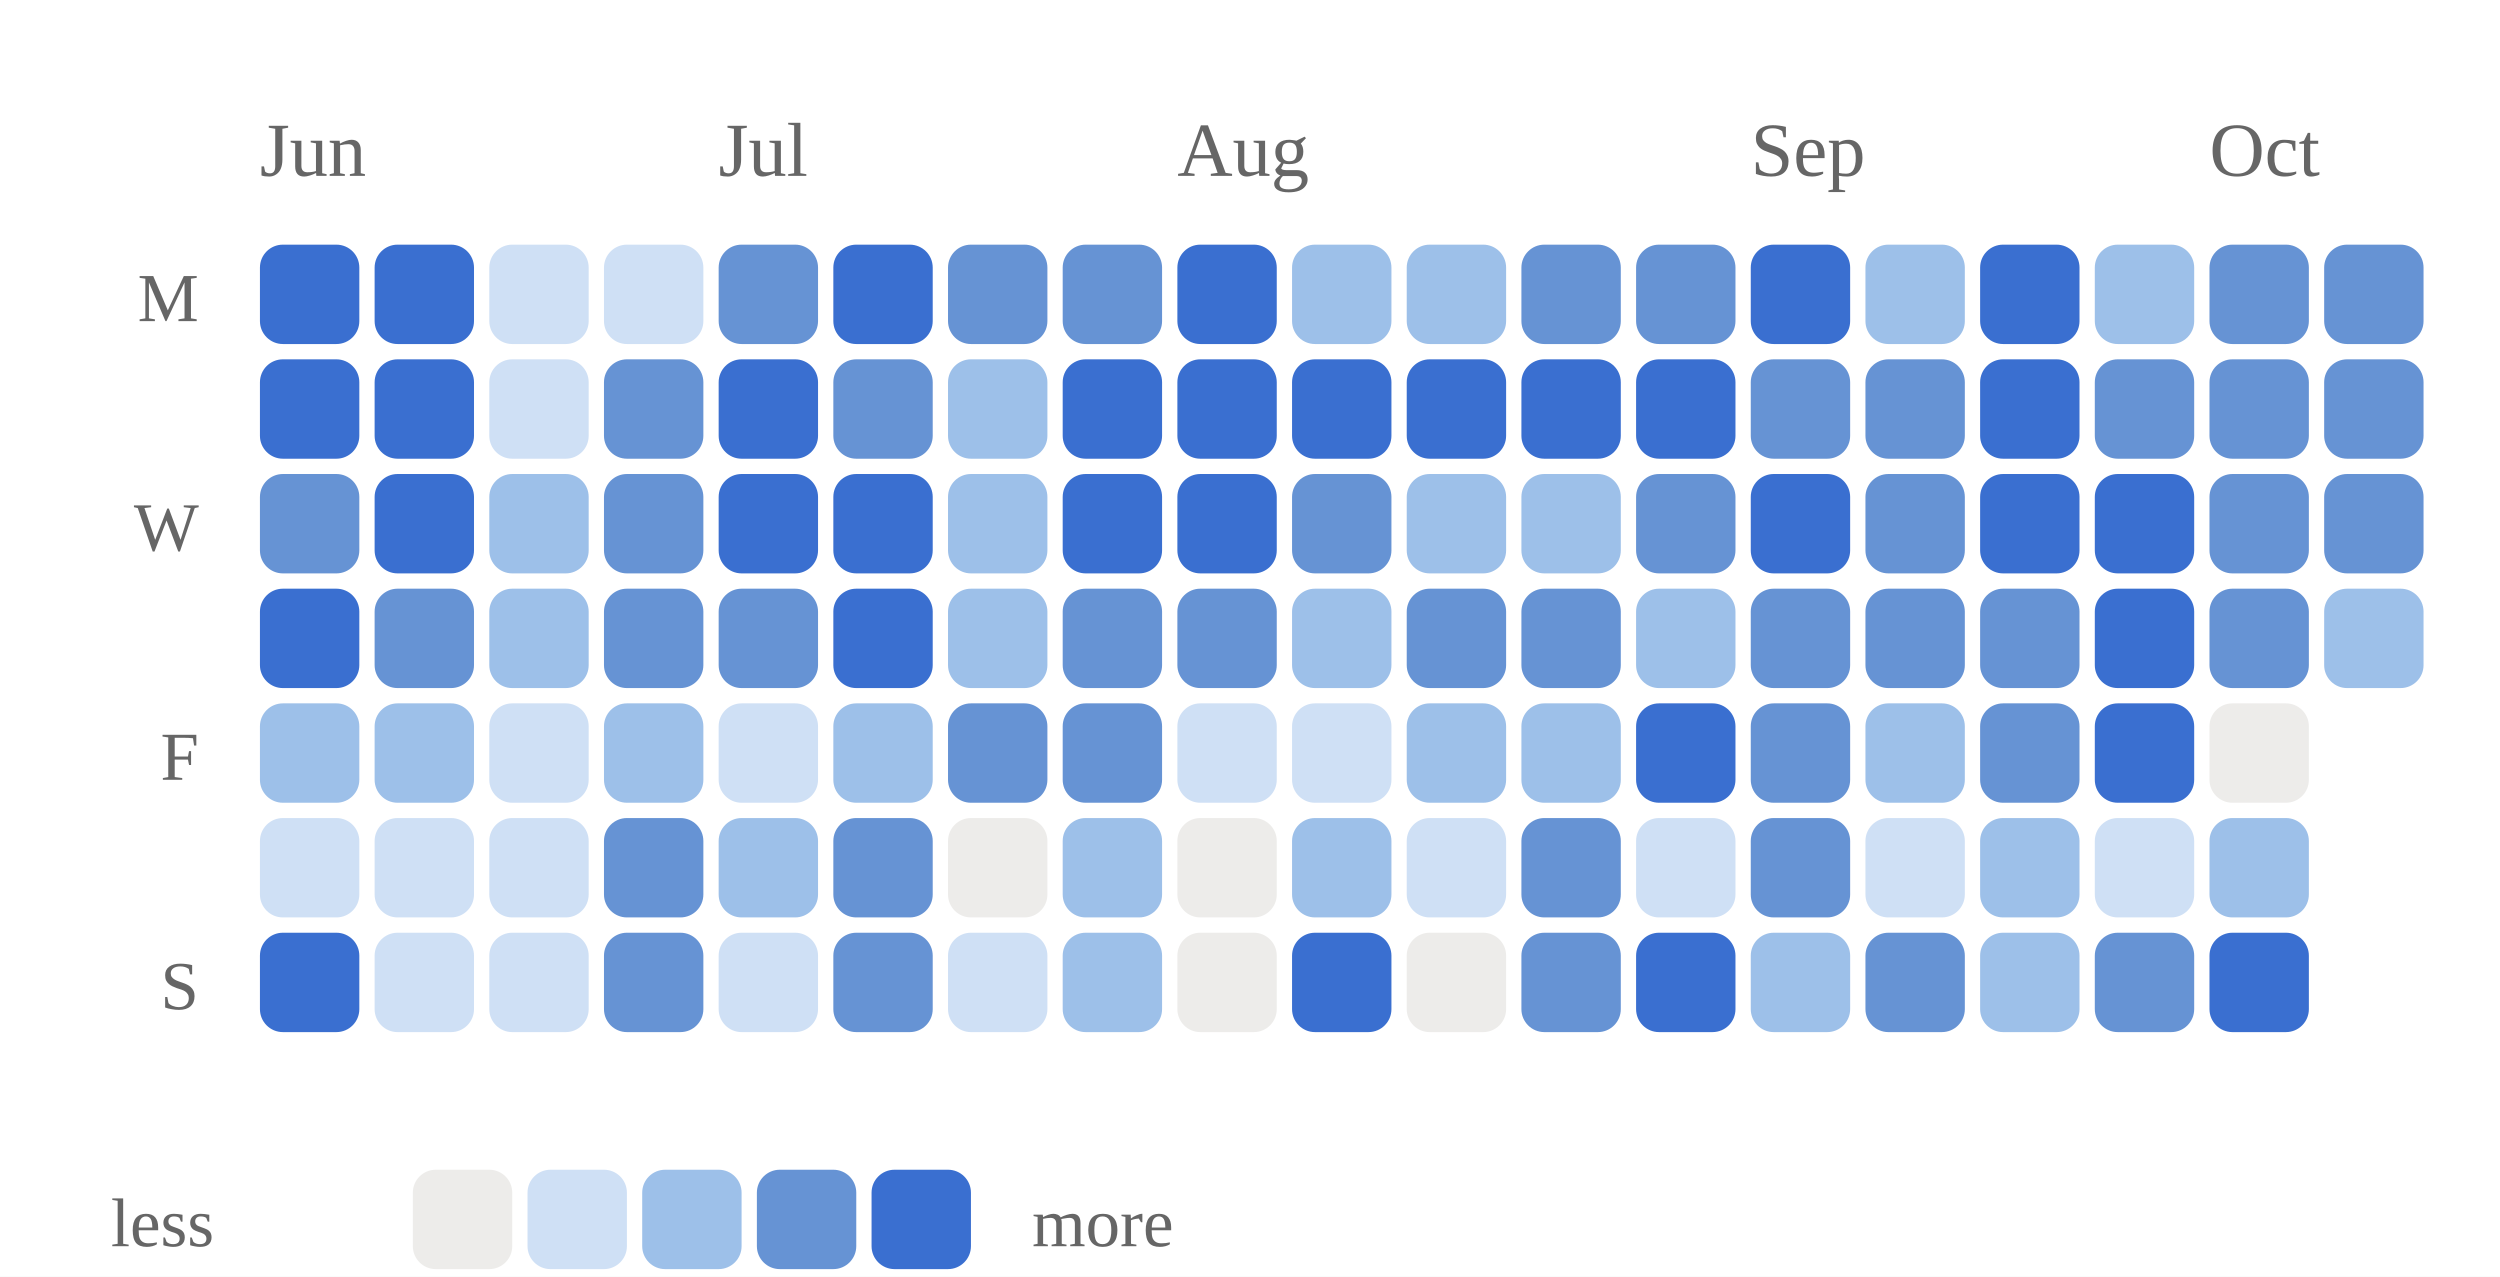
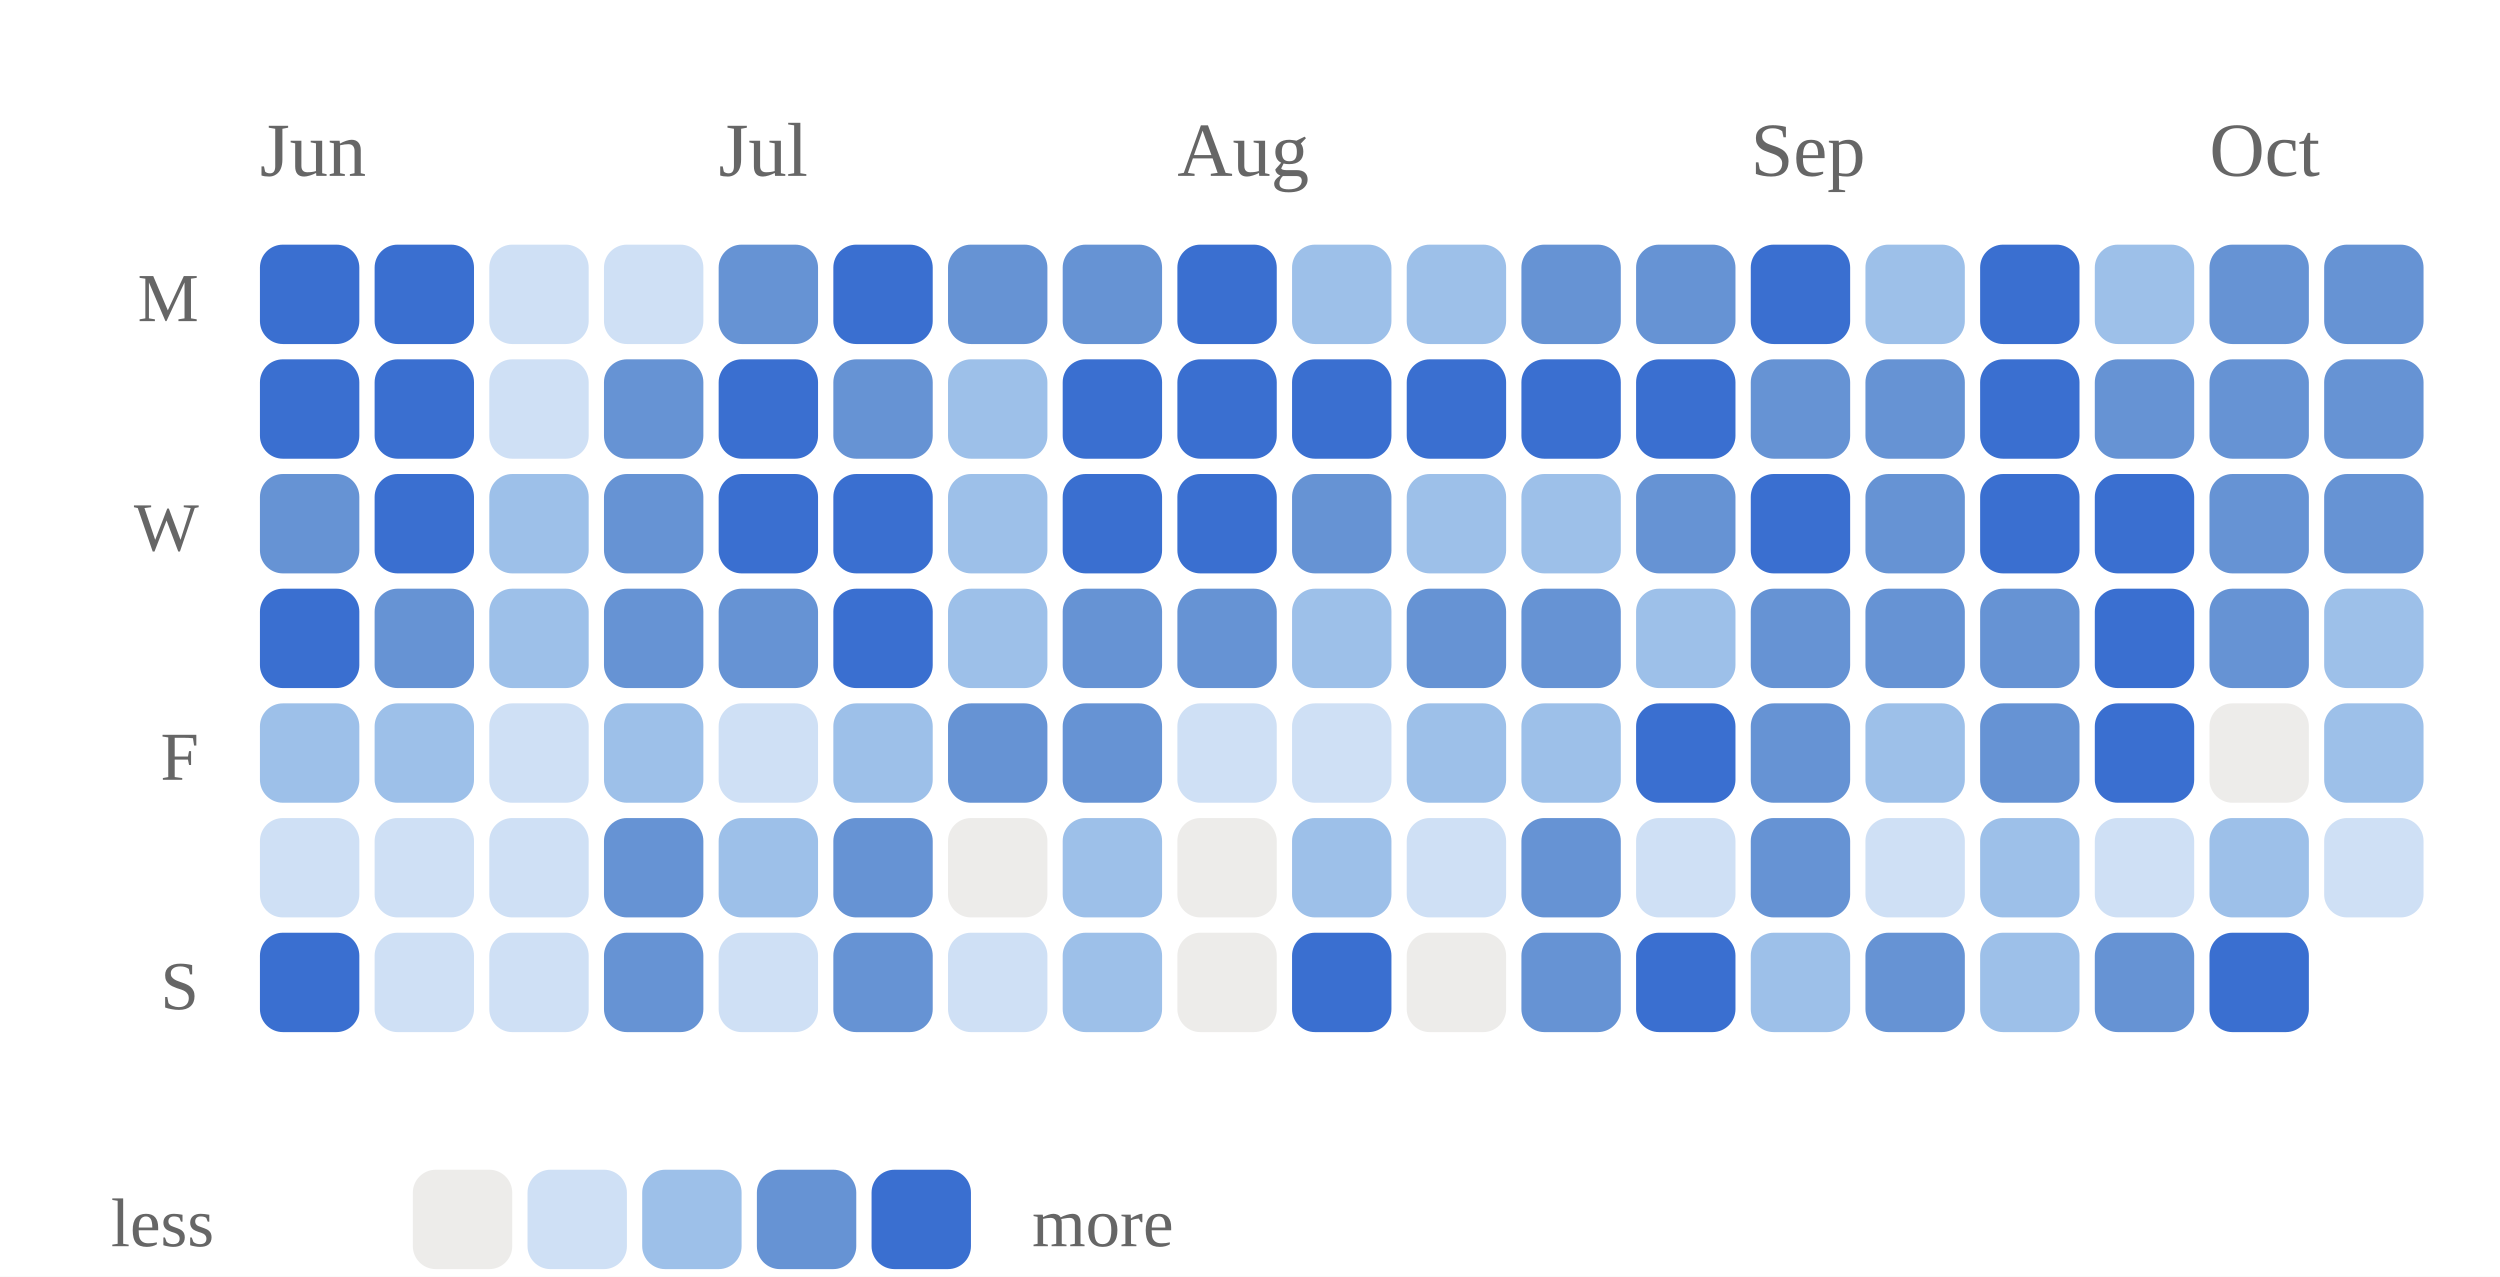
<svg xmlns="http://www.w3.org/2000/svg" viewBox="0 0 327 167" width="100%" role="img" aria-label="Daily study calendar shaded by estimated minutes of study">
  <style>
/* per-skill colour switch: set via a sk-* class on a wrapping element, read
   by the mark rules below (falls back to the neutral accent on aggregate
   charts that aren't scoped to one skill, e.g. the calendar or day-of-week) */
.sk-listening{--pc:#ccc319}
.sk-grammar{--pc:#358d35}
.sk-vocab{--pc:#1fa4d6}
.sk-reading{--pc:#7a49ca}
.sk-writing{--pc:#cd519f}
.sk-speaking{--pc:#d05739}
.p-title{fill:#1a1a1a;font-size:12px;font-weight:700}
.p-sub{fill:#666666;font-size:10px}
.p-unit{fill:#666666;font-size:10px}
.p-axis{fill:#666666;font-size:9.5px}
.p-grid{stroke:#e3e3e3;stroke-width:1;stroke-dasharray:2,3}
.p-base{stroke:#e3e3e3;stroke-width:1}
.p-tick{stroke:#e3e3e3;stroke-width:1}
.p-xlab{fill:#666666;font-size:9px;text-anchor:middle}
.p-line{fill:none;stroke:var(--pc,#3a6fd0);stroke-width:2;stroke-linejoin:round;stroke-linecap:round}
.p-area{fill:var(--pc,#3a6fd0);opacity:.12}
.p-end{fill:var(--pc,#3a6fd0);stroke:#ffffff;stroke-width:2}
.p-endlab{fill:#43454a;font-size:10px;text-anchor:end;font-weight:700}
.b-bar{fill:var(--pc,#3a6fd0)}
.b-bar:hover{fill:#29508f;opacity:.9}
.d-lab{fill:#666666;font-size:10px;text-anchor:middle}
.d-val{fill:#43454a;font-size:10px;text-anchor:middle;font-weight:700}
/* heatmap */
.hm-mon{fill:#666666;font-size:10px}
.hm-dow{fill:#666666;font-size:9px;text-anchor:end}
rect:hover{opacity:.82}
/* horizontal bars */
.h-cat{fill:#1a1a1a;font-size:12px;text-anchor:end;dominant-baseline:middle}
.h-track{fill:#e3e3e3;opacity:.5}
.h-fill{fill:var(--pc,#3a6fd0)}
.h-val{fill:#43454a;font-size:11px;font-weight:700;dominant-baseline:middle}
.ts-lab{fill:#1a1a1a;font-size:11px;font-weight:700}
.ts-val{fill:#666666;font-size:11px}
</style>
  <rect x="0" y="0" width="100%" height="100%" fill="#ffffff" />
  <text class="hm-mon" x="34" y="23">Jun</text>
  <text class="hm-mon" x="94" y="23">Jul</text>
  <text class="hm-mon" x="154" y="23">Aug</text>
  <text class="hm-mon" x="229" y="23">Sep</text>
  <text class="hm-mon" x="289" y="23">Oct</text>
  <text class="hm-dow" x="26" y="42">M</text>
  <text class="hm-dow" x="26" y="72">W</text>
  <text class="hm-dow" x="26" y="102">F</text>
  <text class="hm-dow" x="26" y="132">S</text>
  <rect x="34" y="32" width="13" height="13" rx="3" fill="#3a6fd0" />
  <rect x="34" y="47" width="13" height="13" rx="3" fill="#3a6fd0" />
  <rect x="34" y="62" width="13" height="13" rx="3" fill="#6693d4" />
  <rect x="34" y="77" width="13" height="13" rx="3" fill="#3a6fd0" />
  <rect x="34" y="92" width="13" height="13" rx="3" fill="#9dc0e9" />
  <rect x="34" y="107" width="13" height="13" rx="3" fill="#cfe0f5" />
  <rect x="34" y="122" width="13" height="13" rx="3" fill="#3a6fd0" />
  <rect x="49" y="32" width="13" height="13" rx="3" fill="#3a6fd0" />
  <rect x="49" y="47" width="13" height="13" rx="3" fill="#3a6fd0" />
  <rect x="49" y="62" width="13" height="13" rx="3" fill="#3a6fd0" />
  <rect x="49" y="77" width="13" height="13" rx="3" fill="#6693d4" />
  <rect x="49" y="92" width="13" height="13" rx="3" fill="#9dc0e9" />
  <rect x="49" y="107" width="13" height="13" rx="3" fill="#cfe0f5" />
  <rect x="49" y="122" width="13" height="13" rx="3" fill="#cfe0f5" />
  <rect x="64" y="32" width="13" height="13" rx="3" fill="#cfe0f5" />
  <rect x="64" y="47" width="13" height="13" rx="3" fill="#cfe0f5" />
  <rect x="64" y="62" width="13" height="13" rx="3" fill="#9dc0e9" />
  <rect x="64" y="77" width="13" height="13" rx="3" fill="#9dc0e9" />
  <rect x="64" y="92" width="13" height="13" rx="3" fill="#cfe0f5" />
  <rect x="64" y="107" width="13" height="13" rx="3" fill="#cfe0f5" />
  <rect x="64" y="122" width="13" height="13" rx="3" fill="#cfe0f5" />
  <rect x="79" y="32" width="13" height="13" rx="3" fill="#cfe0f5" />
  <rect x="79" y="47" width="13" height="13" rx="3" fill="#6693d4" />
  <rect x="79" y="62" width="13" height="13" rx="3" fill="#6693d4" />
  <rect x="79" y="77" width="13" height="13" rx="3" fill="#6693d4" />
  <rect x="79" y="92" width="13" height="13" rx="3" fill="#9dc0e9" />
  <rect x="79" y="107" width="13" height="13" rx="3" fill="#6693d4" />
  <rect x="79" y="122" width="13" height="13" rx="3" fill="#6693d4" />
  <rect x="94" y="32" width="13" height="13" rx="3" fill="#6693d4" />
  <rect x="94" y="47" width="13" height="13" rx="3" fill="#3a6fd0" />
  <rect x="94" y="62" width="13" height="13" rx="3" fill="#3a6fd0" />
  <rect x="94" y="77" width="13" height="13" rx="3" fill="#6693d4" />
  <rect x="94" y="92" width="13" height="13" rx="3" fill="#cfe0f5" />
  <rect x="94" y="107" width="13" height="13" rx="3" fill="#9dc0e9" />
  <rect x="94" y="122" width="13" height="13" rx="3" fill="#cfe0f5" />
  <rect x="109" y="32" width="13" height="13" rx="3" fill="#3a6fd0" />
  <rect x="109" y="47" width="13" height="13" rx="3" fill="#6693d4" />
  <rect x="109" y="62" width="13" height="13" rx="3" fill="#3a6fd0" />
  <rect x="109" y="77" width="13" height="13" rx="3" fill="#3a6fd0" />
  <rect x="109" y="92" width="13" height="13" rx="3" fill="#9dc0e9" />
  <rect x="109" y="107" width="13" height="13" rx="3" fill="#6693d4" />
  <rect x="109" y="122" width="13" height="13" rx="3" fill="#6693d4" />
  <rect x="124" y="32" width="13" height="13" rx="3" fill="#6693d4" />
  <rect x="124" y="47" width="13" height="13" rx="3" fill="#9dc0e9" />
  <rect x="124" y="62" width="13" height="13" rx="3" fill="#9dc0e9" />
  <rect x="124" y="77" width="13" height="13" rx="3" fill="#9dc0e9" />
  <rect x="124" y="92" width="13" height="13" rx="3" fill="#6693d4" />
  <rect x="124" y="107" width="13" height="13" rx="3" fill="#edecea" />
  <rect x="124" y="122" width="13" height="13" rx="3" fill="#cfe0f5" />
  <rect x="139" y="32" width="13" height="13" rx="3" fill="#6693d4" />
  <rect x="139" y="47" width="13" height="13" rx="3" fill="#3a6fd0" />
  <rect x="139" y="62" width="13" height="13" rx="3" fill="#3a6fd0" />
  <rect x="139" y="77" width="13" height="13" rx="3" fill="#6693d4" />
  <rect x="139" y="92" width="13" height="13" rx="3" fill="#6693d4" />
  <rect x="139" y="107" width="13" height="13" rx="3" fill="#9dc0e9" />
  <rect x="139" y="122" width="13" height="13" rx="3" fill="#9dc0e9" />
  <rect x="154" y="32" width="13" height="13" rx="3" fill="#3a6fd0" />
  <rect x="154" y="47" width="13" height="13" rx="3" fill="#3a6fd0" />
  <rect x="154" y="62" width="13" height="13" rx="3" fill="#3a6fd0" />
  <rect x="154" y="77" width="13" height="13" rx="3" fill="#6693d4" />
  <rect x="154" y="92" width="13" height="13" rx="3" fill="#cfe0f5" />
  <rect x="154" y="107" width="13" height="13" rx="3" fill="#edecea" />
  <rect x="154" y="122" width="13" height="13" rx="3" fill="#edecea" />
  <rect x="169" y="32" width="13" height="13" rx="3" fill="#9dc0e9" />
  <rect x="169" y="47" width="13" height="13" rx="3" fill="#3a6fd0" />
  <rect x="169" y="62" width="13" height="13" rx="3" fill="#6693d4" />
  <rect x="169" y="77" width="13" height="13" rx="3" fill="#9dc0e9" />
  <rect x="169" y="92" width="13" height="13" rx="3" fill="#cfe0f5" />
  <rect x="169" y="107" width="13" height="13" rx="3" fill="#9dc0e9" />
  <rect x="169" y="122" width="13" height="13" rx="3" fill="#3a6fd0" />
  <rect x="184" y="32" width="13" height="13" rx="3" fill="#9dc0e9" />
  <rect x="184" y="47" width="13" height="13" rx="3" fill="#3a6fd0" />
  <rect x="184" y="62" width="13" height="13" rx="3" fill="#9dc0e9" />
  <rect x="184" y="77" width="13" height="13" rx="3" fill="#6693d4" />
  <rect x="184" y="92" width="13" height="13" rx="3" fill="#9dc0e9" />
  <rect x="184" y="107" width="13" height="13" rx="3" fill="#cfe0f5" />
  <rect x="184" y="122" width="13" height="13" rx="3" fill="#edecea" />
  <rect x="199" y="32" width="13" height="13" rx="3" fill="#6693d4" />
  <rect x="199" y="47" width="13" height="13" rx="3" fill="#3a6fd0" />
  <rect x="199" y="62" width="13" height="13" rx="3" fill="#9dc0e9" />
  <rect x="199" y="77" width="13" height="13" rx="3" fill="#6693d4" />
  <rect x="199" y="92" width="13" height="13" rx="3" fill="#9dc0e9" />
  <rect x="199" y="107" width="13" height="13" rx="3" fill="#6693d4" />
  <rect x="199" y="122" width="13" height="13" rx="3" fill="#6693d4" />
  <rect x="214" y="32" width="13" height="13" rx="3" fill="#6693d4" />
  <rect x="214" y="47" width="13" height="13" rx="3" fill="#3a6fd0" />
  <rect x="214" y="62" width="13" height="13" rx="3" fill="#6693d4" />
  <rect x="214" y="77" width="13" height="13" rx="3" fill="#9dc0e9" />
  <rect x="214" y="92" width="13" height="13" rx="3" fill="#3a6fd0" />
  <rect x="214" y="107" width="13" height="13" rx="3" fill="#cfe0f5" />
  <rect x="214" y="122" width="13" height="13" rx="3" fill="#3a6fd0" />
  <rect x="229" y="32" width="13" height="13" rx="3" fill="#3a6fd0" />
  <rect x="229" y="47" width="13" height="13" rx="3" fill="#6693d4" />
  <rect x="229" y="62" width="13" height="13" rx="3" fill="#3a6fd0" />
  <rect x="229" y="77" width="13" height="13" rx="3" fill="#6693d4" />
  <rect x="229" y="92" width="13" height="13" rx="3" fill="#6693d4" />
  <rect x="229" y="107" width="13" height="13" rx="3" fill="#6693d4" />
  <rect x="229" y="122" width="13" height="13" rx="3" fill="#9dc0e9" />
  <rect x="244" y="32" width="13" height="13" rx="3" fill="#9dc0e9" />
  <rect x="244" y="47" width="13" height="13" rx="3" fill="#6693d4" />
  <rect x="244" y="62" width="13" height="13" rx="3" fill="#6693d4" />
  <rect x="244" y="77" width="13" height="13" rx="3" fill="#6693d4" />
  <rect x="244" y="92" width="13" height="13" rx="3" fill="#9dc0e9" />
  <rect x="244" y="107" width="13" height="13" rx="3" fill="#cfe0f5" />
  <rect x="244" y="122" width="13" height="13" rx="3" fill="#6693d4" />
  <rect x="259" y="32" width="13" height="13" rx="3" fill="#3a6fd0" />
  <rect x="259" y="47" width="13" height="13" rx="3" fill="#3a6fd0" />
  <rect x="259" y="62" width="13" height="13" rx="3" fill="#3a6fd0" />
  <rect x="259" y="77" width="13" height="13" rx="3" fill="#6693d4" />
  <rect x="259" y="92" width="13" height="13" rx="3" fill="#6693d4" />
  <rect x="259" y="107" width="13" height="13" rx="3" fill="#9dc0e9" />
  <rect x="259" y="122" width="13" height="13" rx="3" fill="#9dc0e9" />
  <rect x="274" y="32" width="13" height="13" rx="3" fill="#9dc0e9" />
  <rect x="274" y="47" width="13" height="13" rx="3" fill="#6693d4" />
  <rect x="274" y="62" width="13" height="13" rx="3" fill="#3a6fd0" />
  <rect x="274" y="77" width="13" height="13" rx="3" fill="#3a6fd0" />
  <rect x="274" y="92" width="13" height="13" rx="3" fill="#3a6fd0" />
  <rect x="274" y="107" width="13" height="13" rx="3" fill="#cfe0f5" />
  <rect x="274" y="122" width="13" height="13" rx="3" fill="#6693d4" />
  <rect x="289" y="32" width="13" height="13" rx="3" fill="#6693d4" />
  <rect x="289" y="47" width="13" height="13" rx="3" fill="#6693d4" />
  <rect x="289" y="62" width="13" height="13" rx="3" fill="#6693d4" />
  <rect x="289" y="77" width="13" height="13" rx="3" fill="#6693d4" />
  <rect x="289" y="92" width="13" height="13" rx="3" fill="#edecea" />
  <rect x="289" y="107" width="13" height="13" rx="3" fill="#9dc0e9" />
  <rect x="289" y="122" width="13" height="13" rx="3" fill="#3a6fd0" />
  <rect x="304" y="32" width="13" height="13" rx="3" fill="#6693d4" />
  <rect x="304" y="47" width="13" height="13" rx="3" fill="#6693d4" />
  <rect x="304" y="62" width="13" height="13" rx="3" fill="#6693d4" />
  <rect x="304" y="77" width="13" height="13" rx="3" fill="#9dc0e9" />
+   <rect x="304" y="92" width="13" height="13" rx="3" fill="#9dc0e9" />
+   <rect x="304" y="107" width="13" height="13" rx="3" fill="#cfe0f5" />
  <text class="hm-dow" x="28" y="163">less</text>
  <rect x="54" y="153" width="13" height="13" rx="3" fill="#edecea" />
  <rect x="69" y="153" width="13" height="13" rx="3" fill="#cfe0f5" />
  <rect x="84" y="153" width="13" height="13" rx="3" fill="#9dc0e9" />
  <rect x="99" y="153" width="13" height="13" rx="3" fill="#6693d4" />
  <rect x="114" y="153" width="13" height="13" rx="3" fill="#3a6fd0" />
  <text class="hm-dow" style="text-anchor:start" x="135" y="163">more</text>
</svg>
